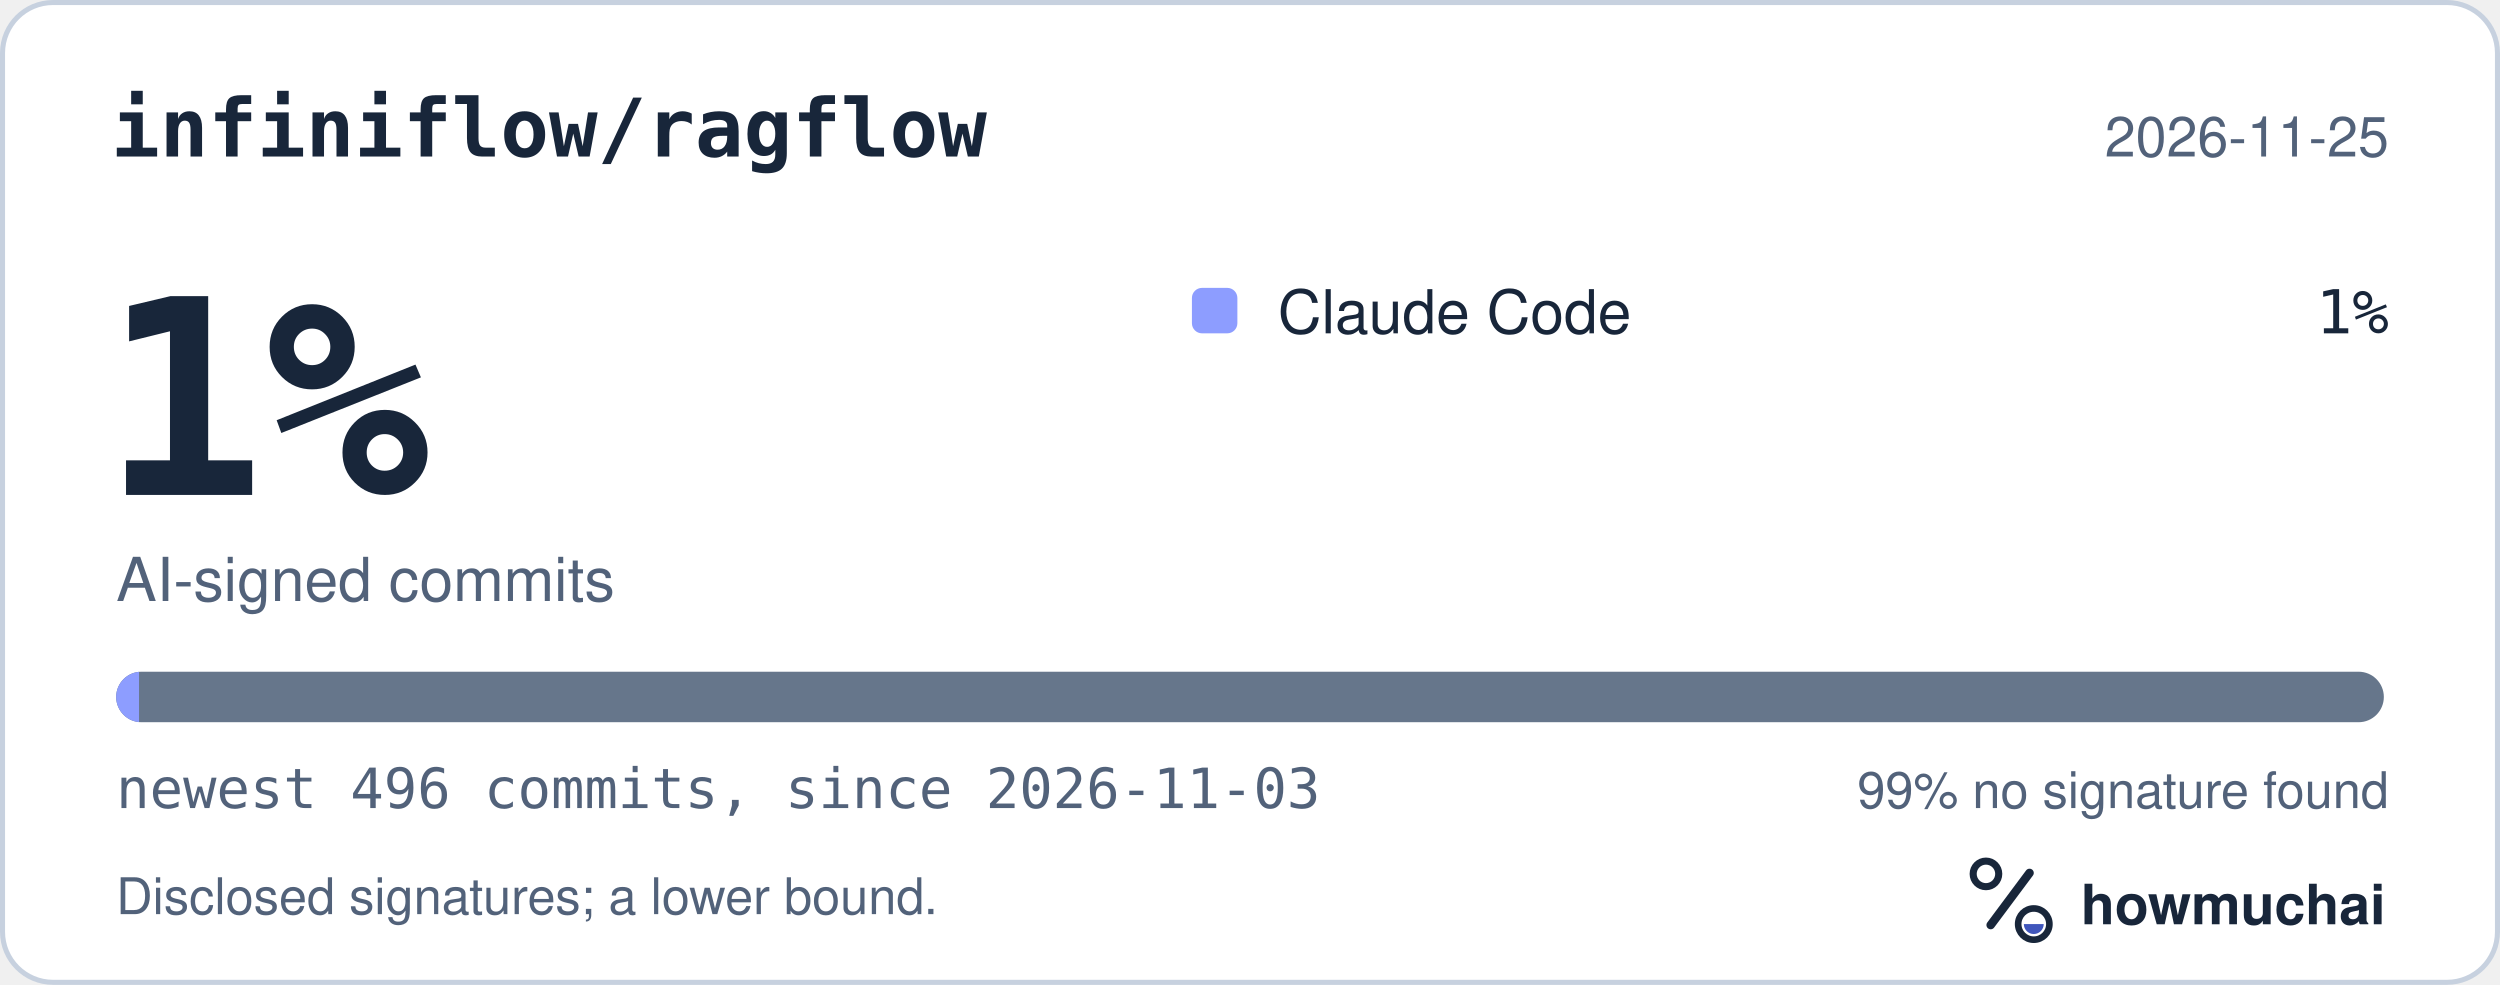
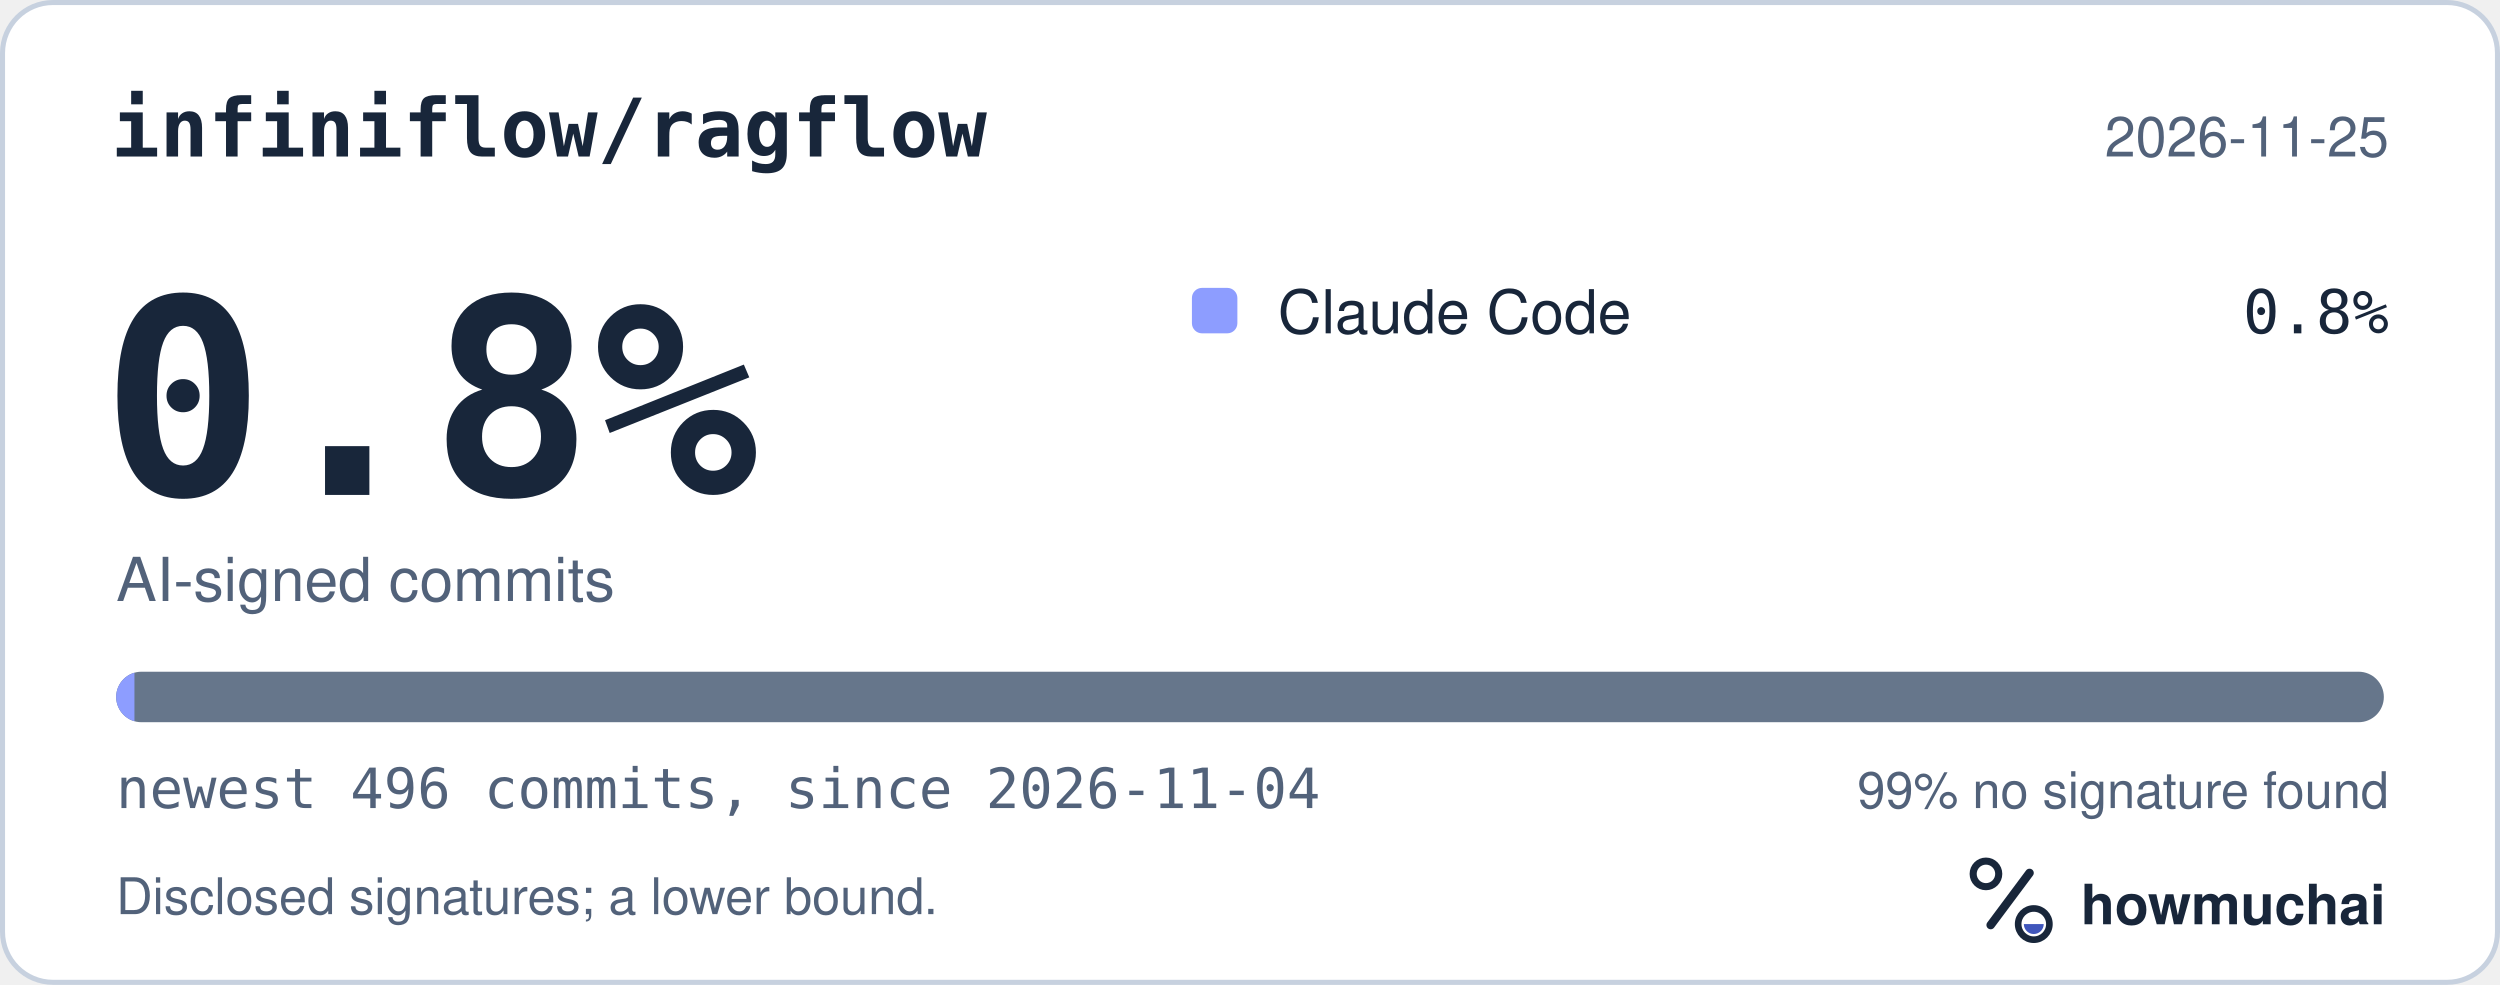
<svg xmlns="http://www.w3.org/2000/svg" width="495" height="195" viewBox="0 0 495 195" role="img" aria-labelledby="hm-t hm-d">
  <rect x="0.5" y="0.5" width="494" height="194" rx="10" fill="#FFFFFF" stroke="#C7D1DF" />
  <text x="22" y="31" fill="#18263A" font-family="ui-monospace, SF Mono, Menlo, Consolas, IBM Plex Mono, monospace" font-size="16" font-weight="600">infiniflow/ragflow</text>
  <text x="473" y="31" fill="#52627A" font-family="-apple-system, BlinkMacSystemFont, Segoe UI, Helvetica, Arial, Fira Sans, sans-serif" font-size="11" text-anchor="end">2026-11-25</text>
-   <text x="20" y="98" fill="#18263A" font-family="ui-monospace, SF Mono, Menlo, Consolas, IBM Plex Mono, monospace" font-size="54" font-weight="700">1%</text>
+   <text x="20" y="98" fill="#18263A" font-family="ui-monospace, SF Mono, Menlo, Consolas, IBM Plex Mono, monospace" font-size="54" font-weight="700">0.8%</text>
  <text x="23" y="119" fill="#52627A" font-family="-apple-system, BlinkMacSystemFont, Segoe UI, Helvetica, Arial, Fira Sans, sans-serif" font-size="12">AI-signed commits</text>
  <rect x="236" y="57" width="9" height="9" rx="2" fill="#8D9DFF" />
  <text x="253" y="66" fill="#18263A" font-family="-apple-system, BlinkMacSystemFont, Segoe UI, Helvetica, Arial, Fira Sans, sans-serif" font-size="12">Claude Code</text>
-   <text x="473" y="66" fill="#18263A" font-family="ui-monospace, SF Mono, Menlo, Consolas, IBM Plex Mono, monospace" font-size="12" text-anchor="end">1%</text>
+   <text x="473" y="66" fill="#18263A" font-family="ui-monospace, SF Mono, Menlo, Consolas, IBM Plex Mono, monospace" font-size="12" text-anchor="end">0.8%</text>
  <defs>
    <clipPath id="hm-bar">
      <rect x="23" y="133" width="449" height="10" rx="5" />
    </clipPath>
  </defs>
  <rect x="23" y="133" width="449" height="10" rx="5" fill="#66768B" />
  <g clip-path="url(#hm-bar)">
-     <rect x="23.00" y="133" width="4.53" height="10" fill="#8D9DFF" />
+     <rect x="23.00" y="133" width="3.62" height="10" fill="#8D9DFF" />
  </g>
-   <text x="23" y="160" fill="#52627A" font-family="ui-monospace, SF Mono, Menlo, Consolas, IBM Plex Mono, monospace" font-size="11">newest 496 commits, since 2026-11-03</text>
+   <text x="23" y="160" fill="#52627A" font-family="ui-monospace, SF Mono, Menlo, Consolas, IBM Plex Mono, monospace" font-size="11">newest 496 commits, since 2026-11-04</text>
  <text x="473" y="160" fill="#52627A" font-family="-apple-system, BlinkMacSystemFont, Segoe UI, Helvetica, Arial, Fira Sans, sans-serif" font-size="10" text-anchor="end">99% no signature found</text>
  <text x="23" y="181" fill="#52627A" font-family="-apple-system, BlinkMacSystemFont, Segoe UI, Helvetica, Arial, Fira Sans, sans-serif" font-size="10">Disclosed signatures; a lower bound.</text>
  <g transform="translate(386 166) scale(0.046875)">
    <circle cx="154" cy="150" r="54" fill="none" stroke="#18263A" stroke-width="30" />
    <path d="M174 366 338 146" fill="none" stroke="#18263A" stroke-width="36" stroke-linecap="round" />
    <circle cx="356" cy="362" r="66" fill="none" stroke="#18263A" stroke-width="28" />
    <path d="M314 362a42 42 0 0 0 84 0Z" fill="#4056BC" />
  </g>
  <text x="412" y="183" fill="#18263A" font-family="-apple-system, BlinkMacSystemFont, Segoe UI, Helvetica, Arial, Fira Sans, sans-serif" font-size="11" font-weight="650">howmuchai</text>
</svg>
